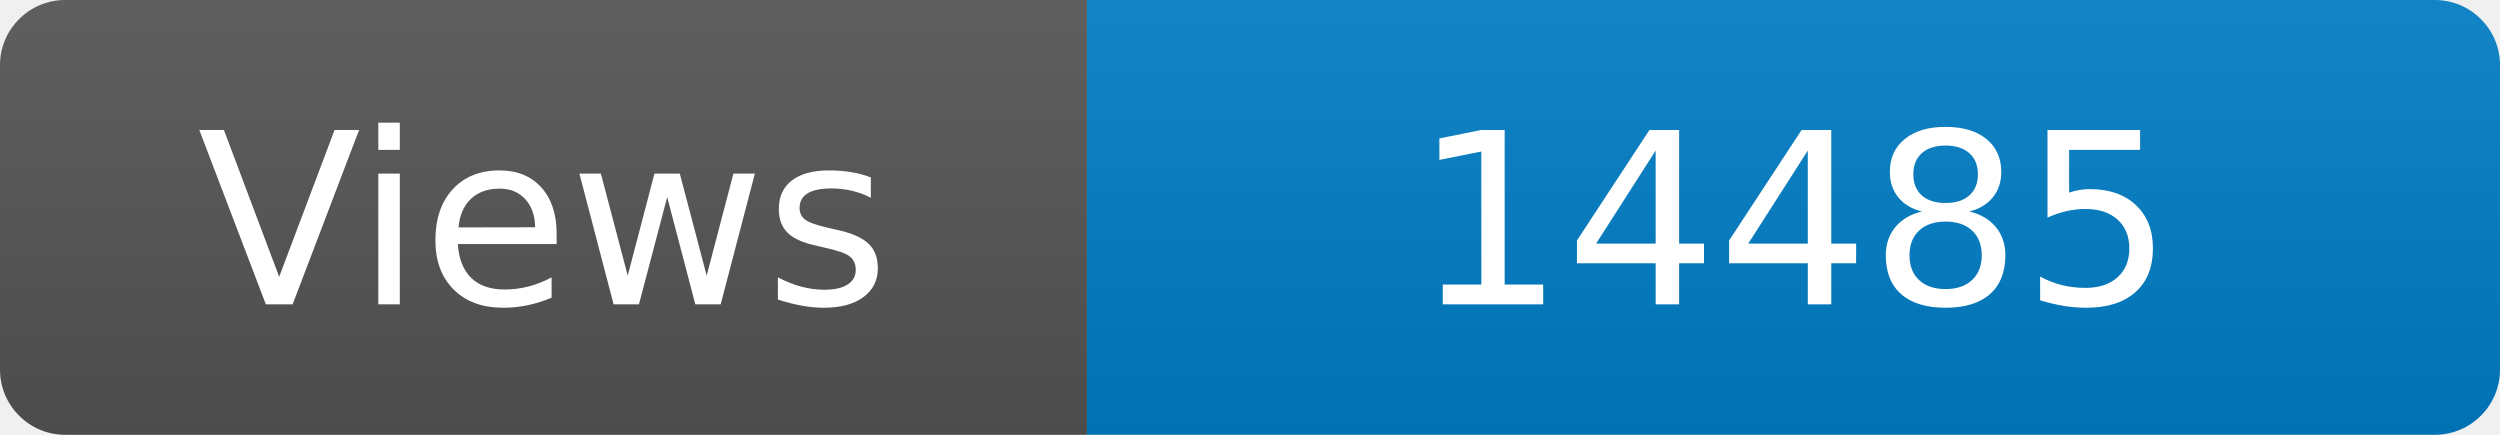
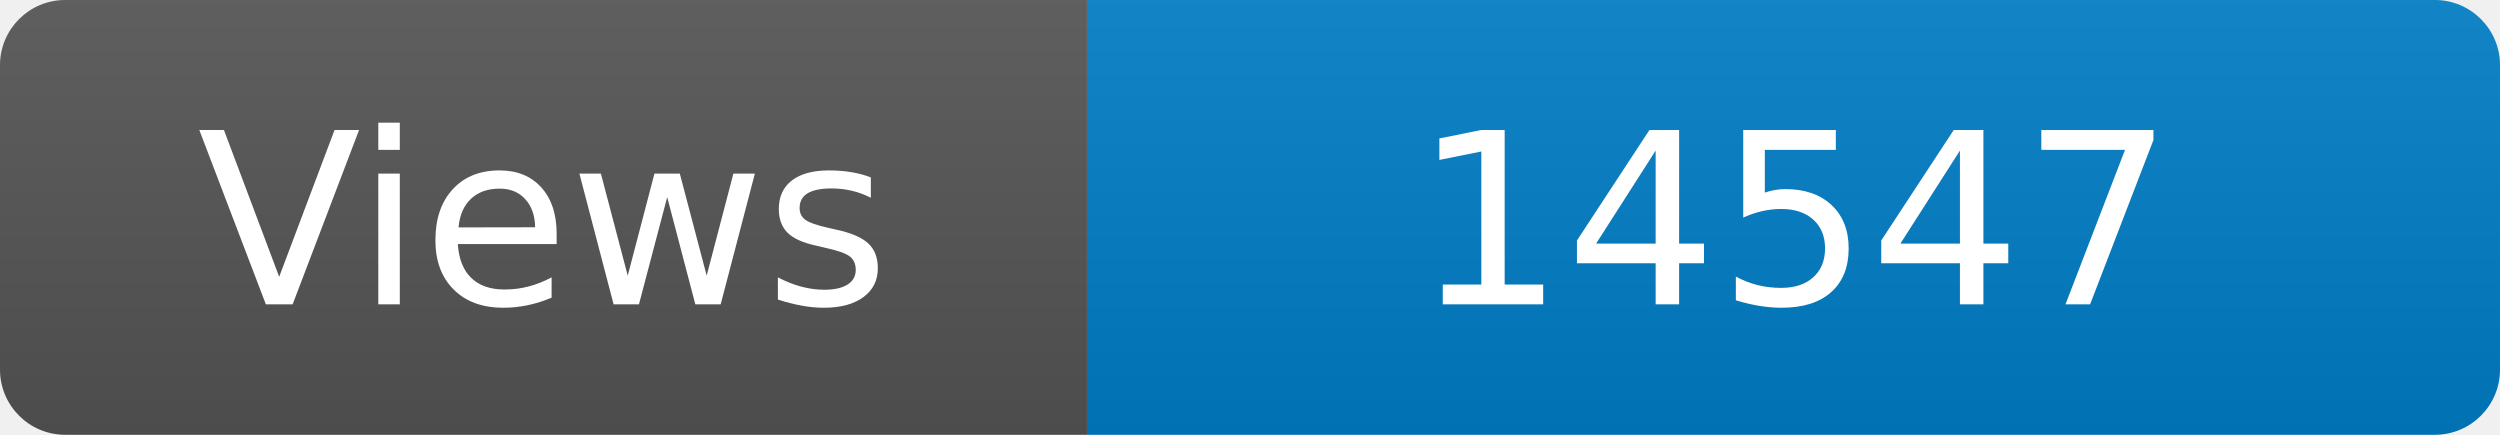
<svg xmlns="http://www.w3.org/2000/svg" width="115" height="20" role="img" aria-label="Maintained?: yes">
  <linearGradient id="s" x2="0" y2="100%">
    <stop offset="0" stop-color="#bbb" stop-opacity=".1" />
    <stop offset="1" stop-opacity=".1" />
  </linearGradient>
  <clipPath id="r">
    <rect width="115" height="20" rx="3" fill="#fff" />
  </clipPath>
  <g clip-path="url(#r)">
    <rect width="50" height="20" fill="#555" />
    <rect x="50" width="160" height="20" fill="#007ec6" />
    <rect width="115" height="20" fill="url(#s)" />
  </g>
  <g fill="#fff" text-anchor="middle" font-family="Verdana,Geneva,DejaVu Sans,sans-serif" font-size="110">
    <text x="250" y="140" transform="scale(.1)" fill="#fff">Views</text>
-     <text x="825" y="140" transform="scale(.1)" fill="#fff">14485</text>
+     <text x="825" y="140" transform="scale(.1)" fill="#fff">14547</text>
  </g>
</svg>
